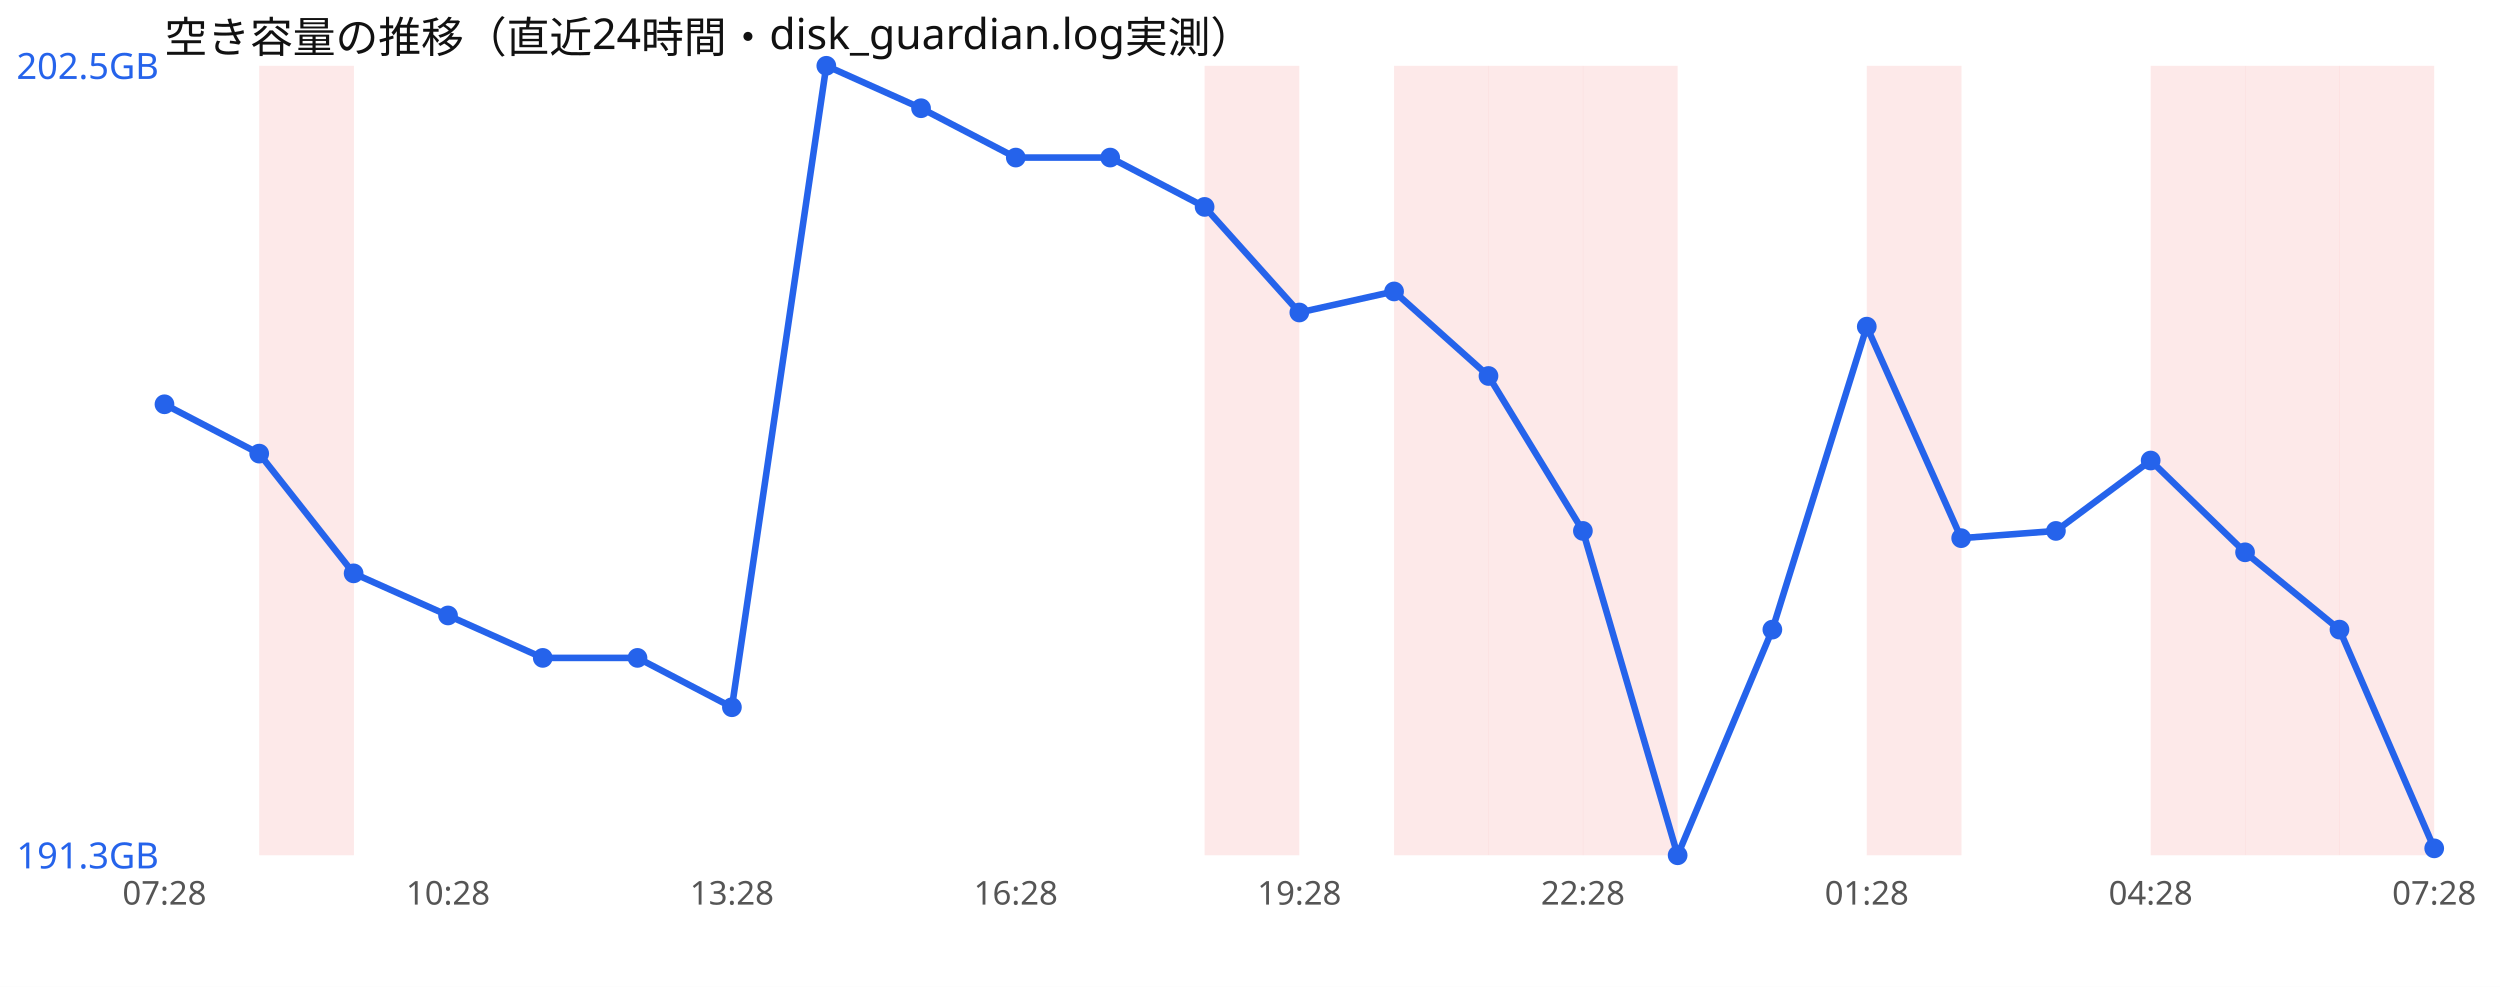
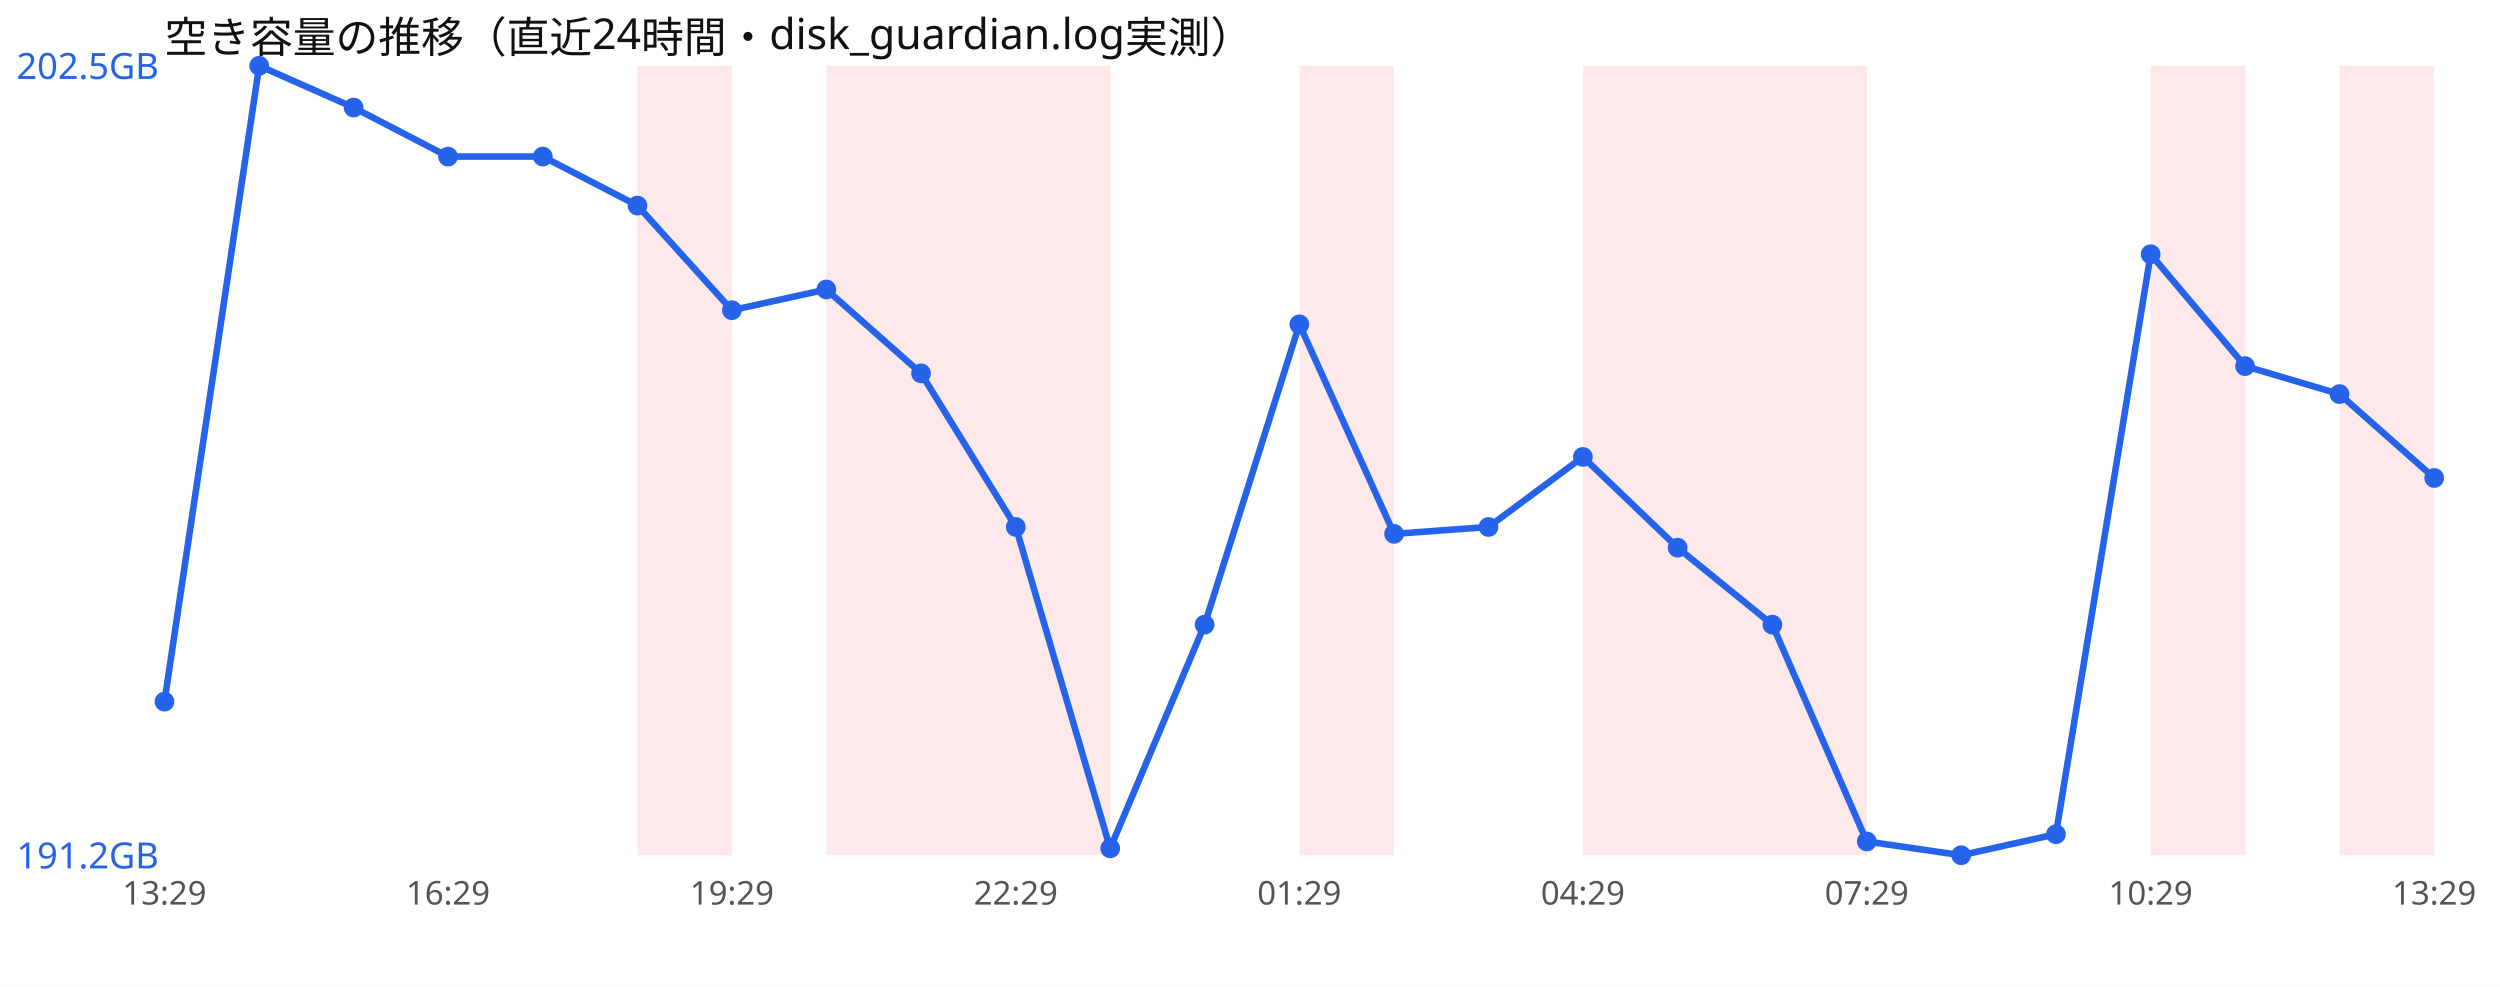
<svg xmlns="http://www.w3.org/2000/svg" width="760" height="300" viewBox="0 0 760 300" font-family="sans-serif">
  <rect width="760" height="300" fill="#ffffff" />
  <text x="50" y="16" font-size="13" fill="#111">空き容量の推移（直近24時間・disk_guardian.log実測）</text>
-   <rect x="78.8" y="20" width="28.8" height="240" fill="#ef4444" opacity="0.12" />
-   <rect x="366.2" y="20" width="28.8" height="240" fill="#ef4444" opacity="0.12" />
-   <rect x="423.8" y="20" width="28.8" height="240" fill="#ef4444" opacity="0.12" />
-   <rect x="452.5" y="20" width="28.8" height="240" fill="#ef4444" opacity="0.12" />
+   <rect x="193.8" y="20" width="28.8" height="240" fill="#ef4444" opacity="0.12" />
+   <rect x="251.2" y="20" width="28.8" height="240" fill="#ef4444" opacity="0.12" />
+   <rect x="280.0" y="20" width="28.8" height="240" fill="#ef4444" opacity="0.12" />
+   <rect x="308.8" y="20" width="28.8" height="240" fill="#ef4444" opacity="0.12" />
+   <rect x="395.0" y="20" width="28.8" height="240" fill="#ef4444" opacity="0.12" />
  <rect x="481.2" y="20" width="28.8" height="240" fill="#ef4444" opacity="0.12" />
-   <rect x="567.5" y="20" width="28.8" height="240" fill="#ef4444" opacity="0.12" />
+   <rect x="510.0" y="20" width="28.8" height="240" fill="#ef4444" opacity="0.12" />
+   <rect x="538.8" y="20" width="28.8" height="240" fill="#ef4444" opacity="0.12" />
  <rect x="653.8" y="20" width="28.8" height="240" fill="#ef4444" opacity="0.12" />
-   <rect x="682.5" y="20" width="28.8" height="240" fill="#ef4444" opacity="0.12" />
  <rect x="711.2" y="20" width="28.8" height="240" fill="#ef4444" opacity="0.12" />
-   <polyline points="50.0,122.9 78.8,137.9 107.5,174.3 136.2,187.1 165.0,200.0 193.8,200.0 222.5,215.0 251.2,20.0 280.0,32.9 308.8,47.9 337.5,47.9 366.2,62.9 395.0,95.0 423.8,88.6 452.5,114.3 481.2,161.4 510.0,260.0 538.8,191.4 567.5,99.3 596.2,163.6 625.0,161.4 653.8,140.0 682.5,167.9 711.2,191.4 740.0,257.9" fill="none" stroke="#2563eb" stroke-width="2" />
-   <circle cx="50.0" cy="122.9" r="3" fill="#2563eb" />
-   <circle cx="78.8" cy="137.9" r="3" fill="#2563eb" />
-   <circle cx="107.5" cy="174.3" r="3" fill="#2563eb" />
-   <circle cx="136.2" cy="187.1" r="3" fill="#2563eb" />
-   <circle cx="165.0" cy="200.0" r="3" fill="#2563eb" />
-   <circle cx="193.8" cy="200.0" r="3" fill="#2563eb" />
-   <circle cx="222.5" cy="215.0" r="3" fill="#2563eb" />
-   <circle cx="251.2" cy="20.0" r="3" fill="#2563eb" />
-   <circle cx="280.0" cy="32.9" r="3" fill="#2563eb" />
-   <circle cx="308.8" cy="47.9" r="3" fill="#2563eb" />
-   <circle cx="337.5" cy="47.9" r="3" fill="#2563eb" />
-   <circle cx="366.2" cy="62.9" r="3" fill="#2563eb" />
-   <circle cx="395.0" cy="95.0" r="3" fill="#2563eb" />
-   <circle cx="423.8" cy="88.6" r="3" fill="#2563eb" />
-   <circle cx="452.5" cy="114.3" r="3" fill="#2563eb" />
-   <circle cx="481.2" cy="161.4" r="3" fill="#2563eb" />
-   <circle cx="510.0" cy="260.0" r="3" fill="#2563eb" />
-   <circle cx="538.8" cy="191.4" r="3" fill="#2563eb" />
-   <circle cx="567.5" cy="99.3" r="3" fill="#2563eb" />
-   <circle cx="596.2" cy="163.6" r="3" fill="#2563eb" />
-   <circle cx="625.0" cy="161.4" r="3" fill="#2563eb" />
-   <circle cx="653.8" cy="140.0" r="3" fill="#2563eb" />
-   <circle cx="682.5" cy="167.9" r="3" fill="#2563eb" />
-   <circle cx="711.2" cy="191.4" r="3" fill="#2563eb" />
-   <circle cx="740.0" cy="257.9" r="3" fill="#2563eb" />
+   <polyline points="50.0,213.3 78.8,20.0 107.5,32.7 136.2,47.6 165.0,47.6 193.8,62.5 222.5,94.3 251.2,88.0 280.0,113.5 308.8,160.2 337.5,257.9 366.2,189.9 395.0,98.6 423.8,162.3 452.5,160.2 481.2,138.9 510.0,166.5 538.8,189.9 567.5,255.8 596.2,260.0 625.0,253.6 653.8,77.3 682.5,111.3 711.2,119.8 740.0,145.3" fill="none" stroke="#2563eb" stroke-width="2" />
+   <circle cx="50.0" cy="213.3" r="3" fill="#2563eb" />
+   <circle cx="78.8" cy="20.0" r="3" fill="#2563eb" />
+   <circle cx="107.5" cy="32.7" r="3" fill="#2563eb" />
+   <circle cx="136.2" cy="47.6" r="3" fill="#2563eb" />
+   <circle cx="165.0" cy="47.6" r="3" fill="#2563eb" />
+   <circle cx="193.8" cy="62.5" r="3" fill="#2563eb" />
+   <circle cx="222.5" cy="94.3" r="3" fill="#2563eb" />
+   <circle cx="251.2" cy="88.0" r="3" fill="#2563eb" />
+   <circle cx="280.0" cy="113.5" r="3" fill="#2563eb" />
+   <circle cx="308.8" cy="160.2" r="3" fill="#2563eb" />
+   <circle cx="337.5" cy="257.9" r="3" fill="#2563eb" />
+   <circle cx="366.2" cy="189.9" r="3" fill="#2563eb" />
+   <circle cx="395.0" cy="98.6" r="3" fill="#2563eb" />
+   <circle cx="423.8" cy="162.3" r="3" fill="#2563eb" />
+   <circle cx="452.5" cy="160.2" r="3" fill="#2563eb" />
+   <circle cx="481.2" cy="138.9" r="3" fill="#2563eb" />
+   <circle cx="510.0" cy="166.5" r="3" fill="#2563eb" />
+   <circle cx="538.8" cy="189.9" r="3" fill="#2563eb" />
+   <circle cx="567.5" cy="255.8" r="3" fill="#2563eb" />
+   <circle cx="596.2" cy="260.0" r="3" fill="#2563eb" />
+   <circle cx="625.0" cy="253.6" r="3" fill="#2563eb" />
+   <circle cx="653.8" cy="77.3" r="3" fill="#2563eb" />
+   <circle cx="682.5" cy="111.3" r="3" fill="#2563eb" />
+   <circle cx="711.2" cy="119.8" r="3" fill="#2563eb" />
+   <circle cx="740.0" cy="145.3" r="3" fill="#2563eb" />
  <text x="5" y="24.0" font-size="11" fill="#2563eb">202.5GB</text>
-   <text x="5" y="264.0" font-size="11" fill="#2563eb">191.3GB</text>
-   <text x="50.0" y="275" font-size="10" fill="#555" text-anchor="middle">07:28</text>
-   <text x="136.2" y="275" font-size="10" fill="#555" text-anchor="middle">10:28</text>
-   <text x="222.5" y="275" font-size="10" fill="#555" text-anchor="middle">13:28</text>
-   <text x="308.8" y="275" font-size="10" fill="#555" text-anchor="middle">16:28</text>
-   <text x="395.0" y="275" font-size="10" fill="#555" text-anchor="middle">19:28</text>
-   <text x="481.2" y="275" font-size="10" fill="#555" text-anchor="middle">22:28</text>
-   <text x="567.5" y="275" font-size="10" fill="#555" text-anchor="middle">01:28</text>
-   <text x="653.8" y="275" font-size="10" fill="#555" text-anchor="middle">04:28</text>
-   <text x="740.0" y="275" font-size="10" fill="#555" text-anchor="middle">07:28</text>
+   <text x="5" y="264.0" font-size="11" fill="#2563eb">191.2GB</text>
+   <text x="50.0" y="275" font-size="10" fill="#555" text-anchor="middle">13:29</text>
+   <text x="136.2" y="275" font-size="10" fill="#555" text-anchor="middle">16:29</text>
+   <text x="222.5" y="275" font-size="10" fill="#555" text-anchor="middle">19:29</text>
+   <text x="308.8" y="275" font-size="10" fill="#555" text-anchor="middle">22:29</text>
+   <text x="395.0" y="275" font-size="10" fill="#555" text-anchor="middle">01:29</text>
+   <text x="481.2" y="275" font-size="10" fill="#555" text-anchor="middle">04:29</text>
+   <text x="567.5" y="275" font-size="10" fill="#555" text-anchor="middle">07:29</text>
+   <text x="653.8" y="275" font-size="10" fill="#555" text-anchor="middle">10:29</text>
+   <text x="740.0" y="275" font-size="10" fill="#555" text-anchor="middle">13:29</text>
</svg>
